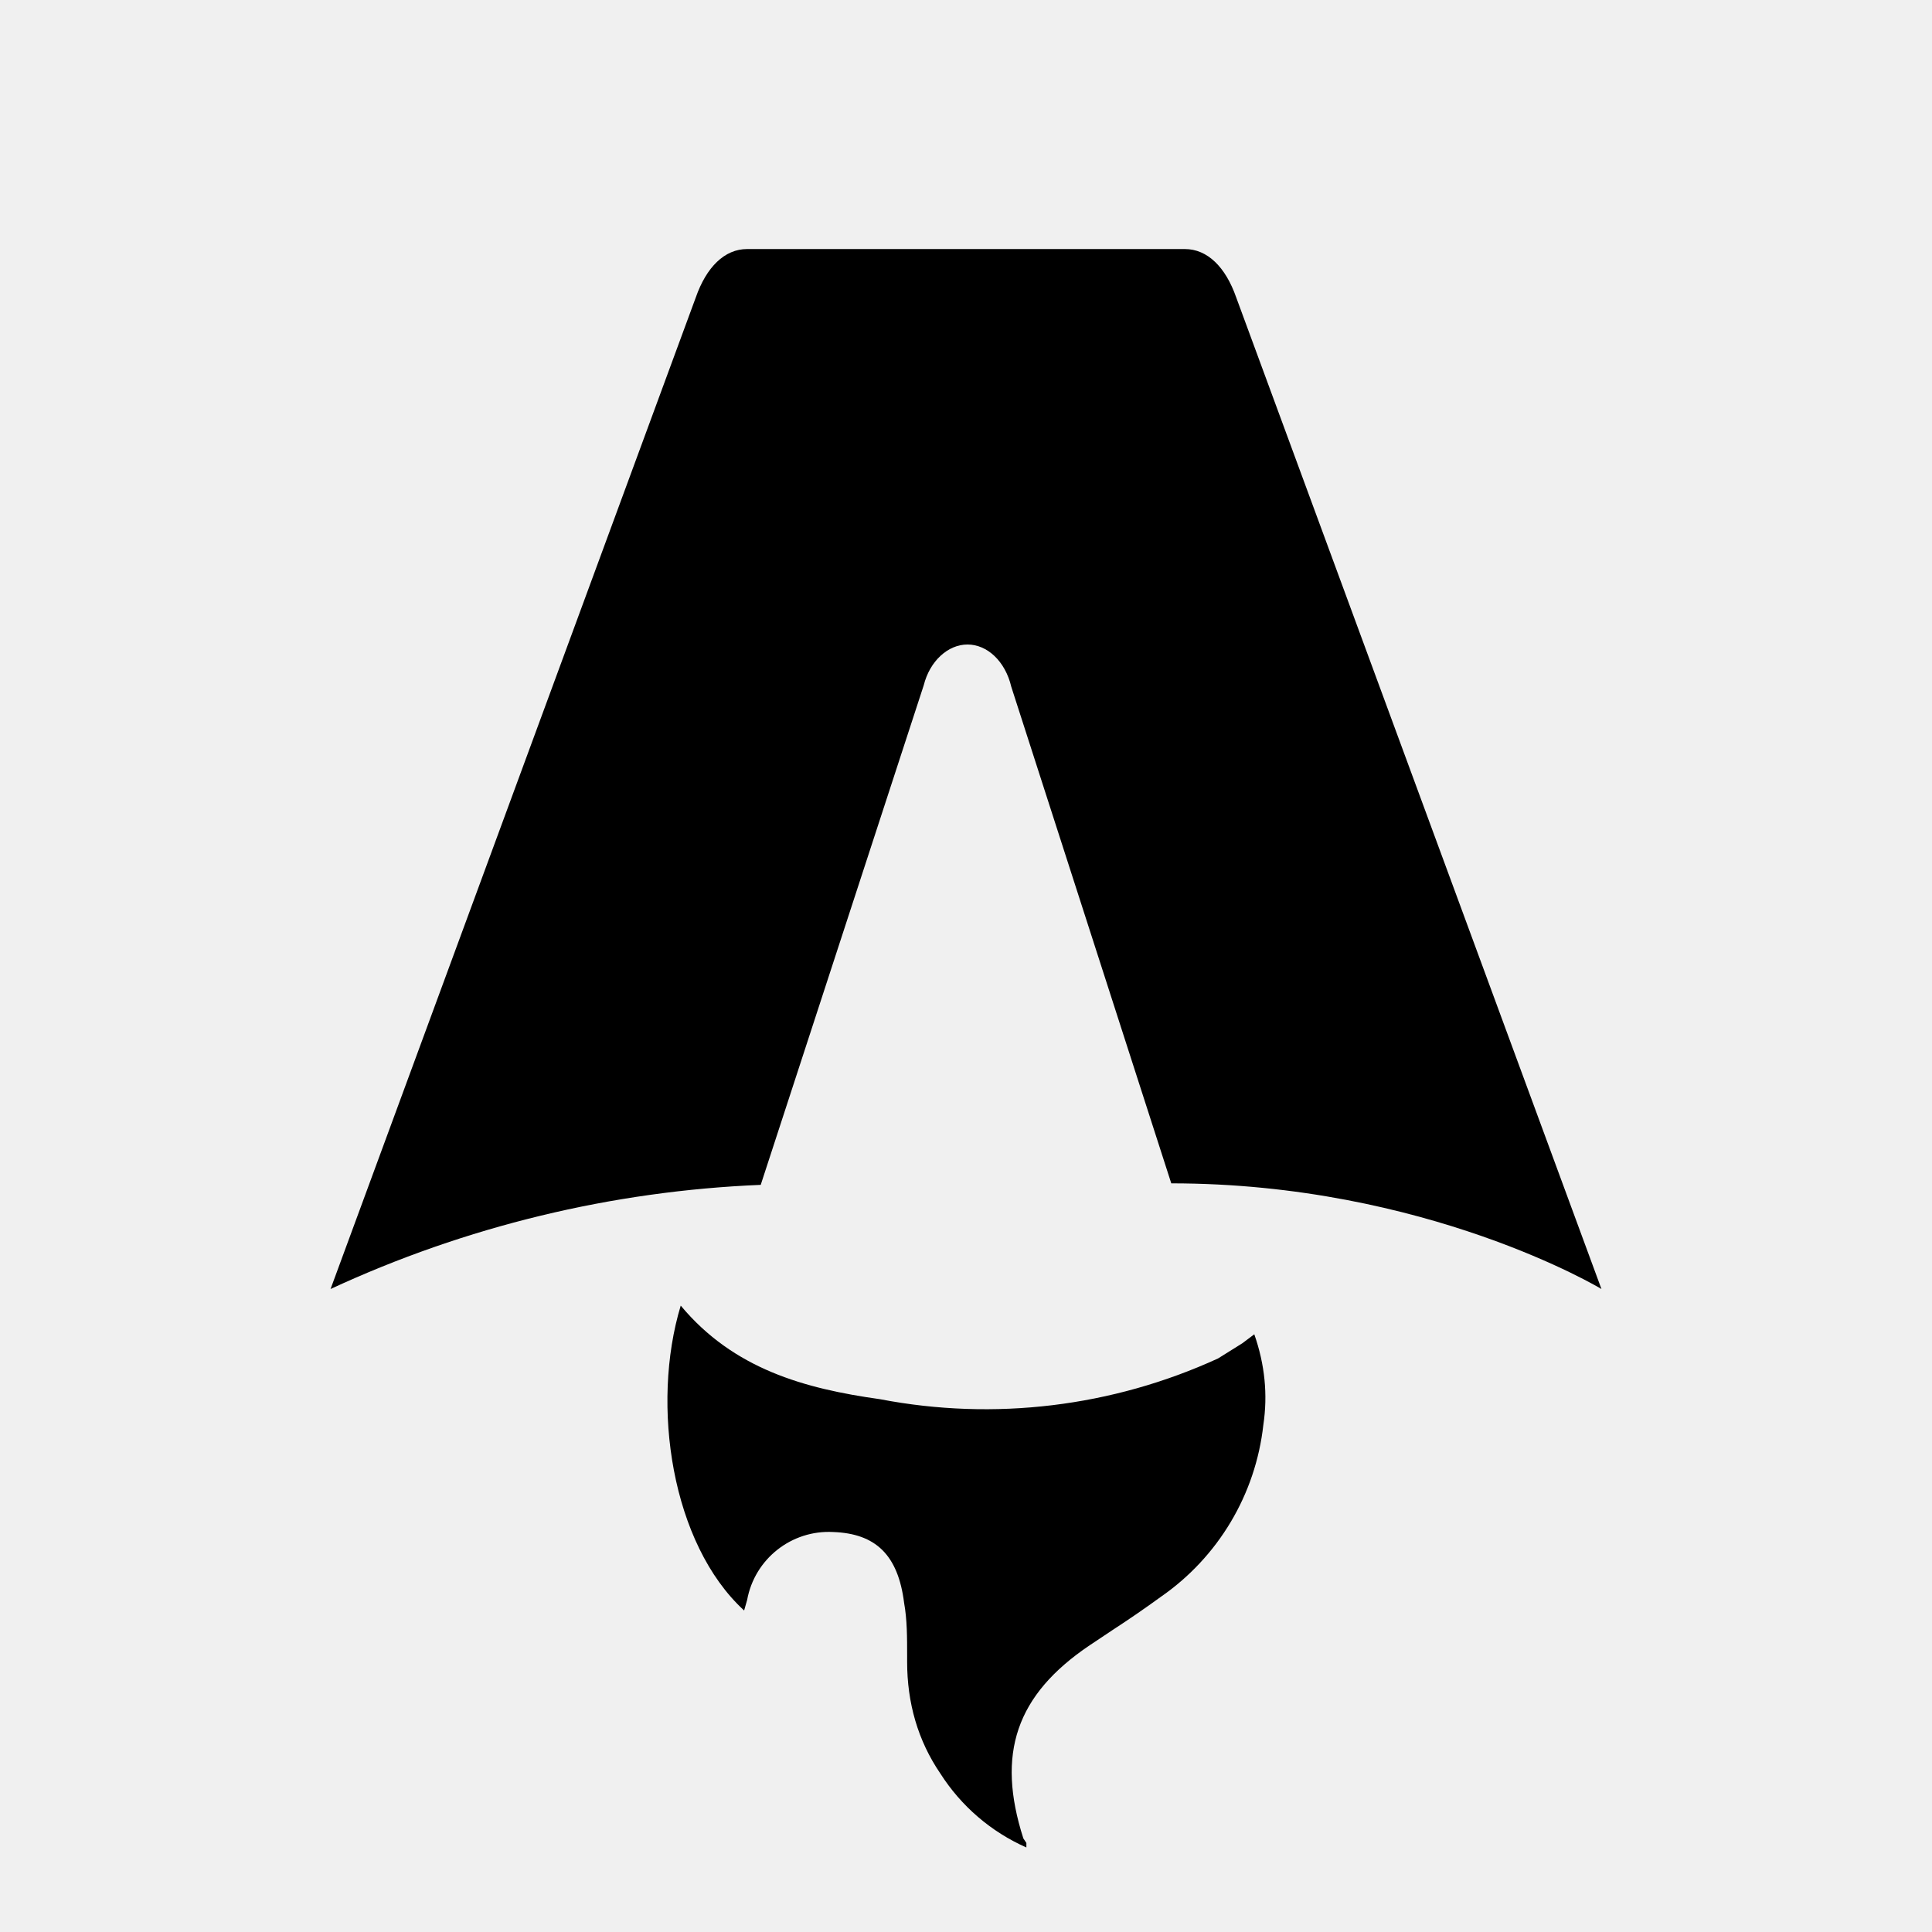
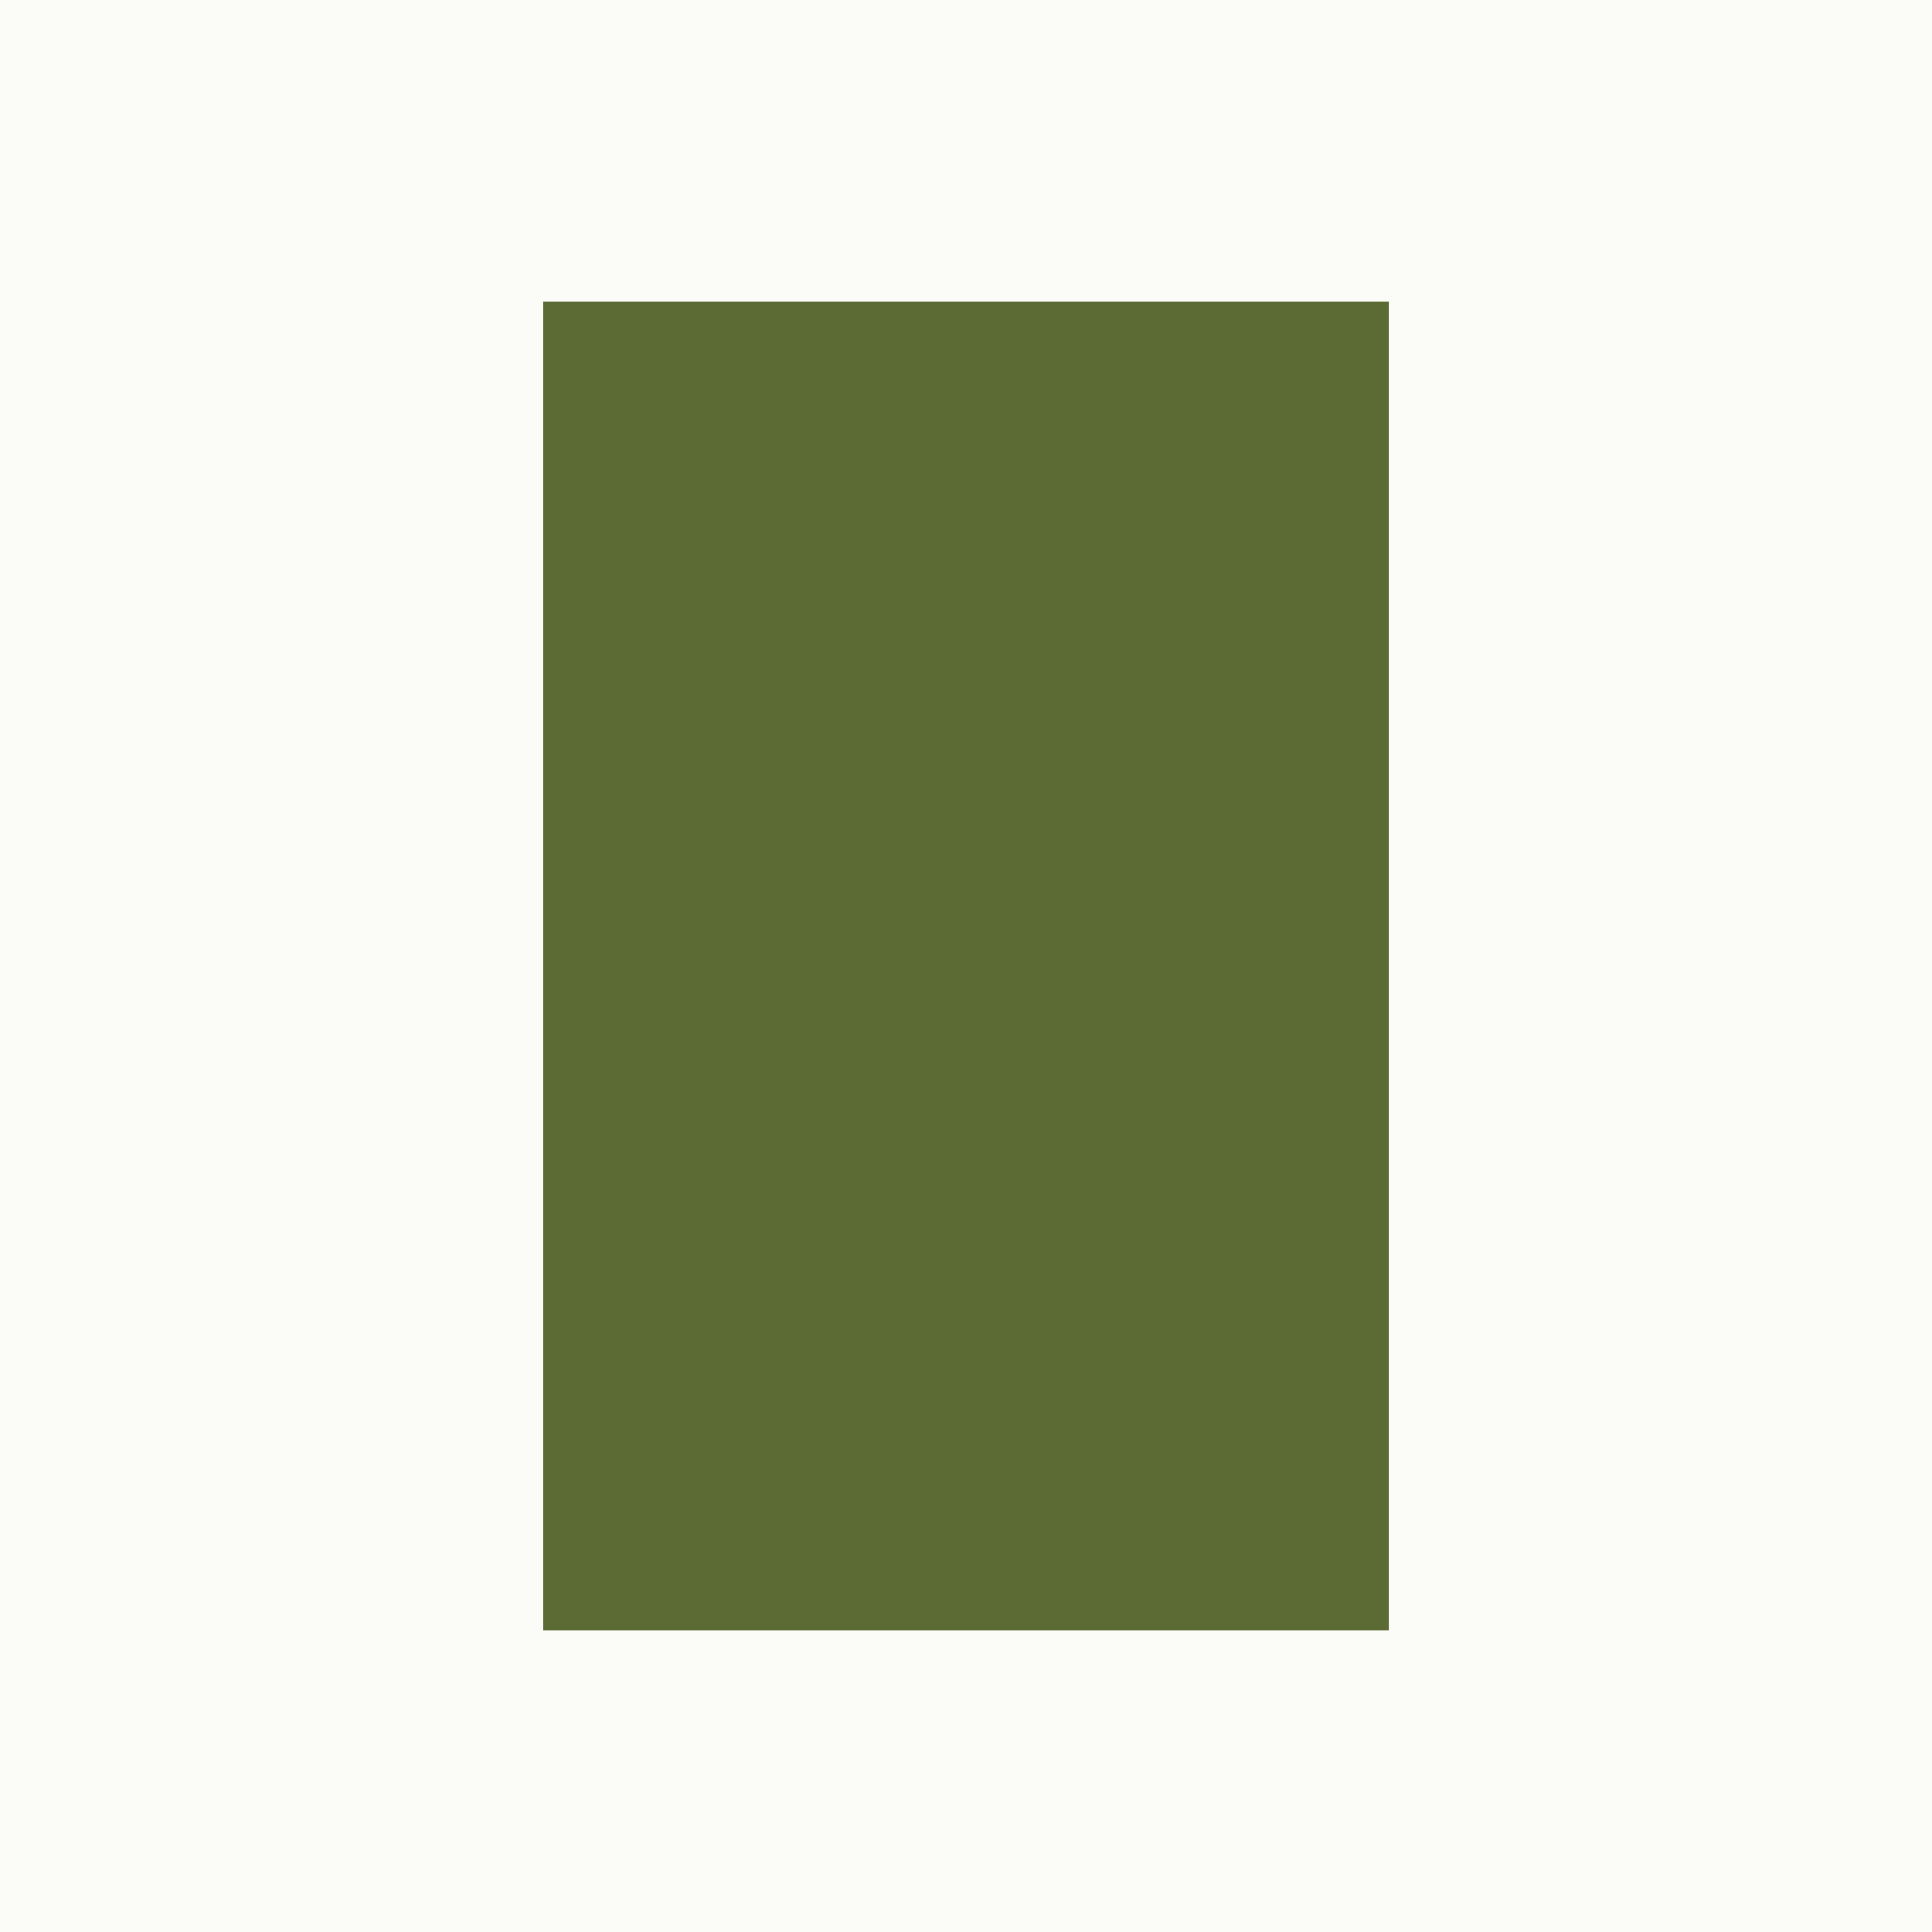
- <svg xmlns="http://www.w3.org/2000/svg" fill="none" viewBox="0 0 128 128">
-   <path d="M50.4 78.5a75.1 75.1 0 0 0-28.5 6.9l24.2-65.7c.7-2 1.9-3.2 3.4-3.2h29c1.5 0 2.7 1.2 3.4 3.2l24.2 65.7s-11.6-7-28.5-7L67 45.5c-.4-1.7-1.6-2.8-2.9-2.8-1.3 0-2.5 1.1-2.9 2.7L50.4 78.5Zm-1.1 28.2Zm-4.2-20.2c-2 6.6-.6 15.8 4.2 20.2a17.5 17.5 0 0 1 .2-.7 5.5 5.5 0 0 1 5.7-4.5c2.8.1 4.3 1.5 4.7 4.7.2 1.1.2 2.3.2 3.5v.4c0 2.7.7 5.2 2.2 7.4a13 13 0 0 0 5.7 4.9v-.3l-.2-.3c-1.8-5.6-.5-9.5 4.4-12.8l1.5-1a73 73 0 0 0 3.2-2.2 16 16 0 0 0 6.8-11.4c.3-2 .1-4-.6-6l-.8.6-1.6 1a37 37 0 0 1-22.4 2.7c-5-.7-9.7-2-13.2-6.2Z" />
-   <style>
-         path { fill: #000; }
-         @media (prefers-color-scheme: dark) {
-             path { fill: #FFF; }
-         }
-     </style>
+ <svg xmlns="http://www.w3.org/2000/svg" viewBox="0 0 32 32">
+   <rect width="32" height="32" fill="#FBFBF8" />
+   <rect x="9" y="5" width="14" height="22" fill="#5C6A34" />
</svg>
